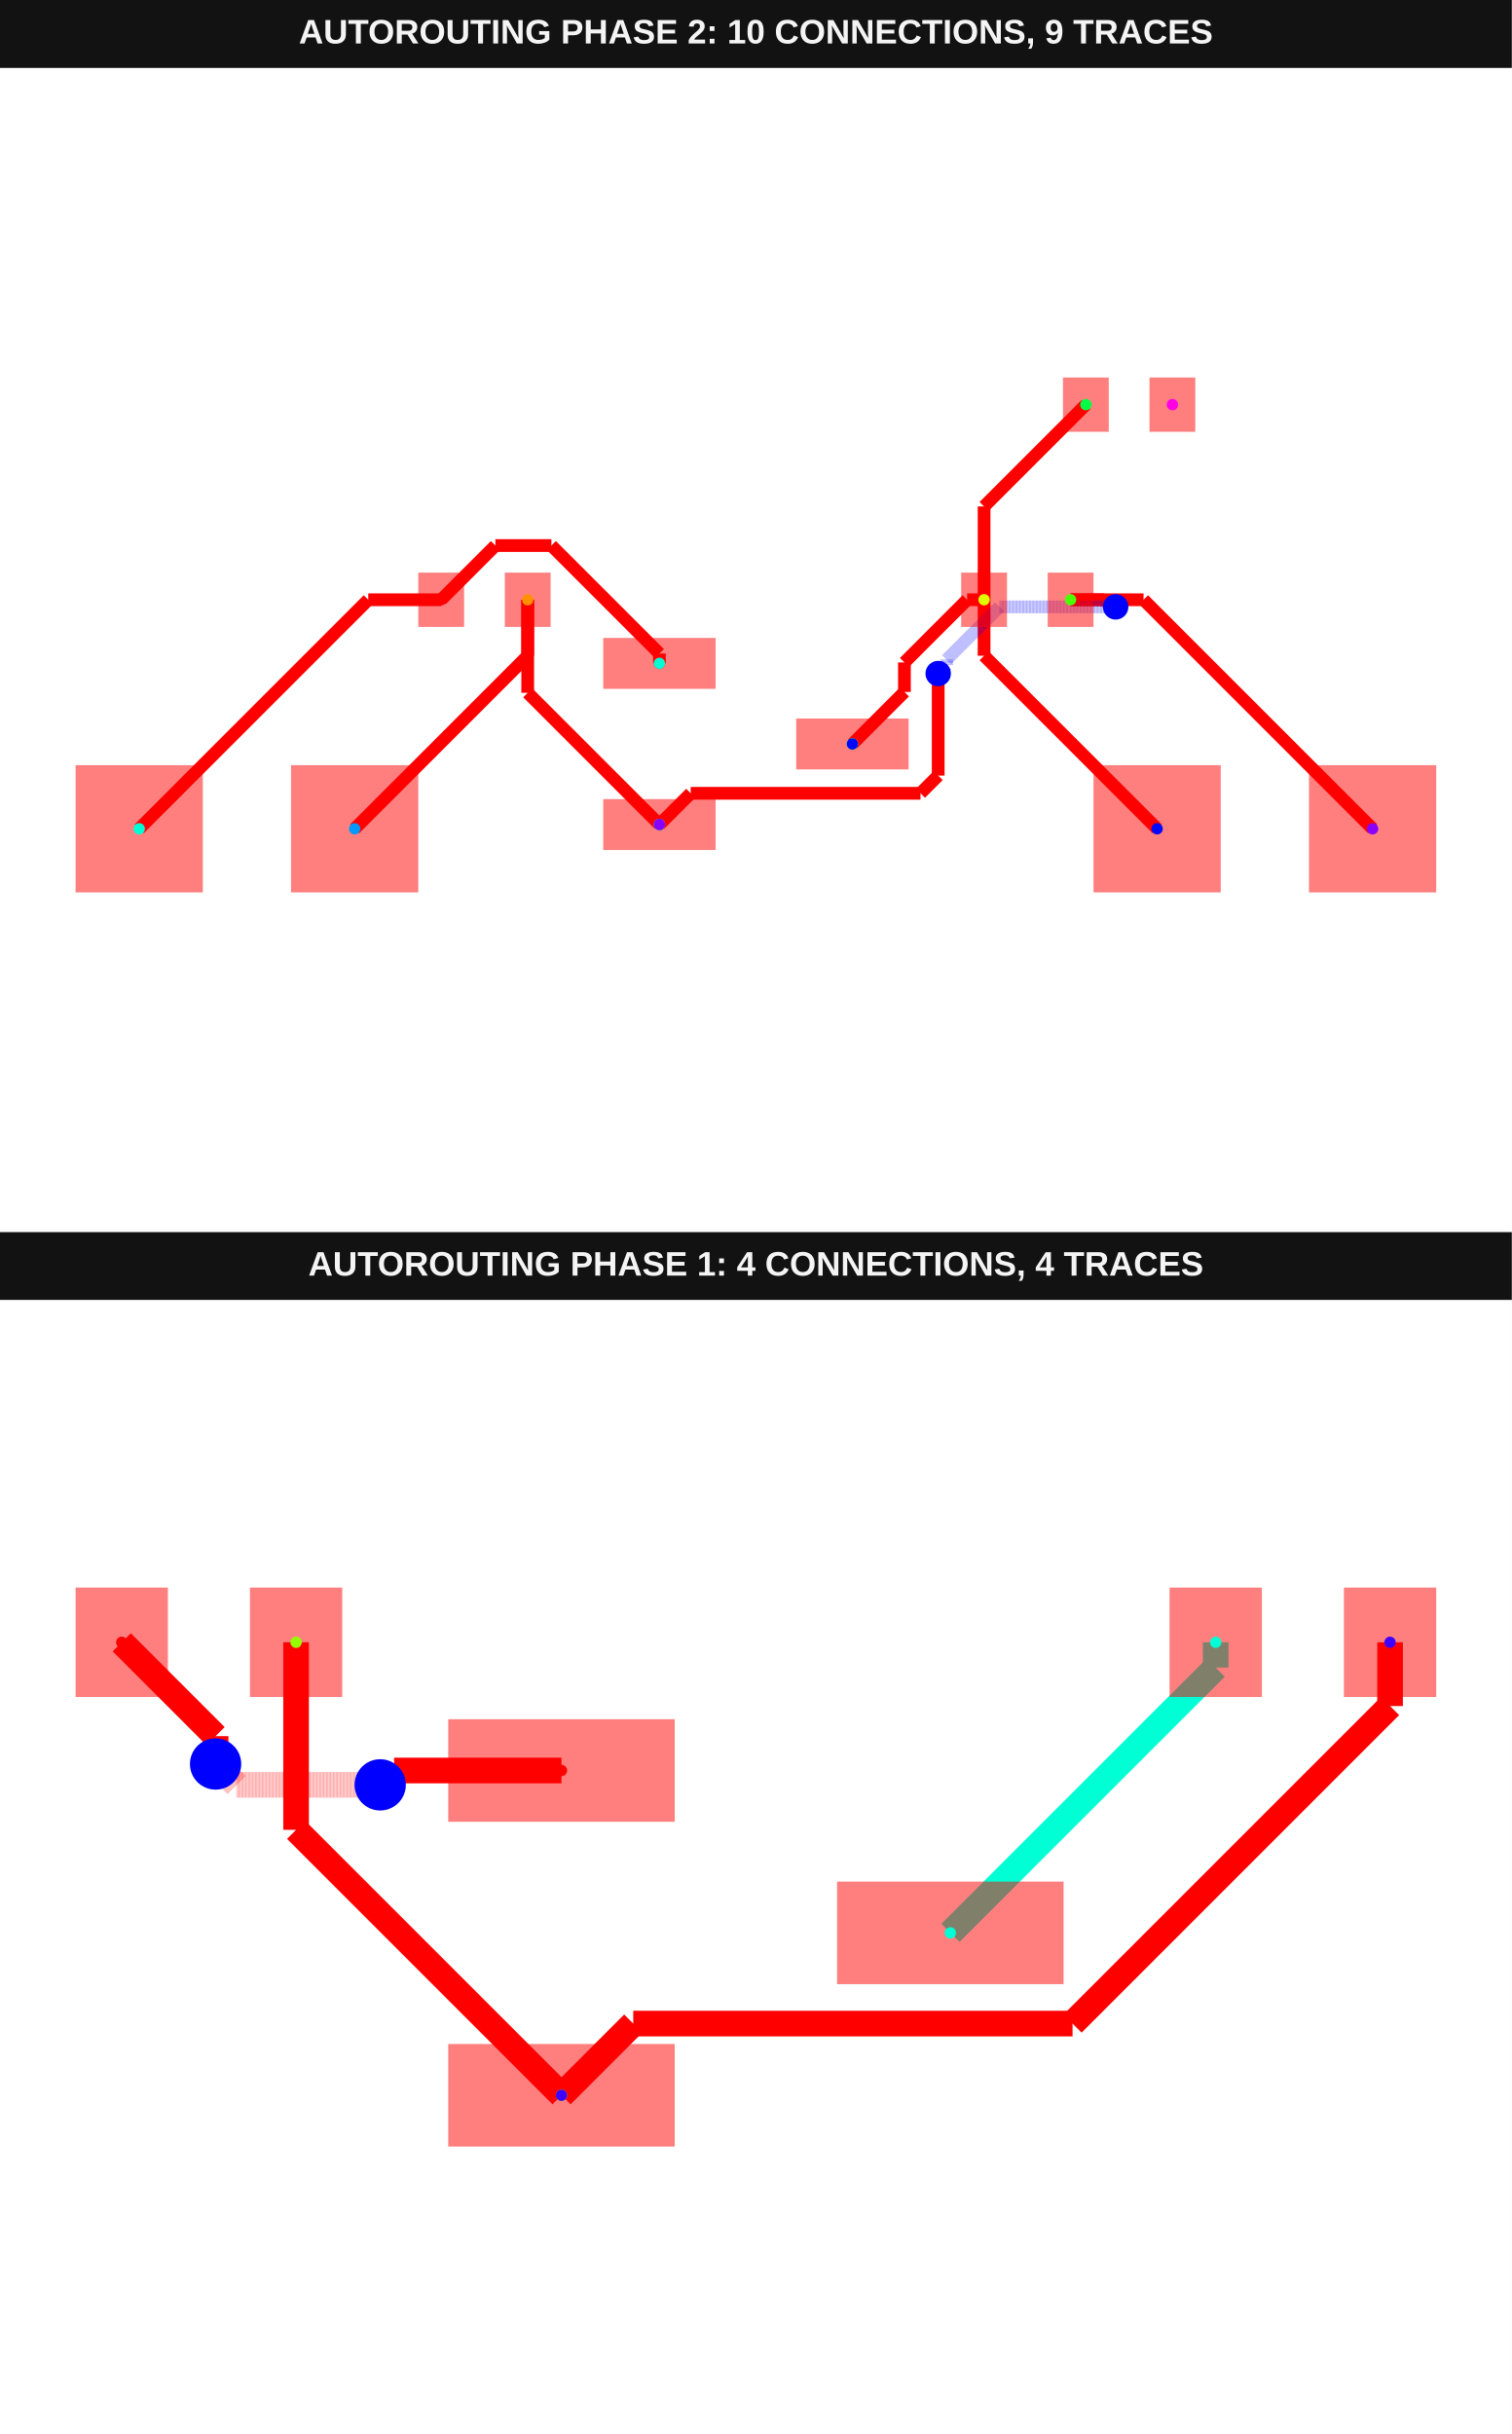
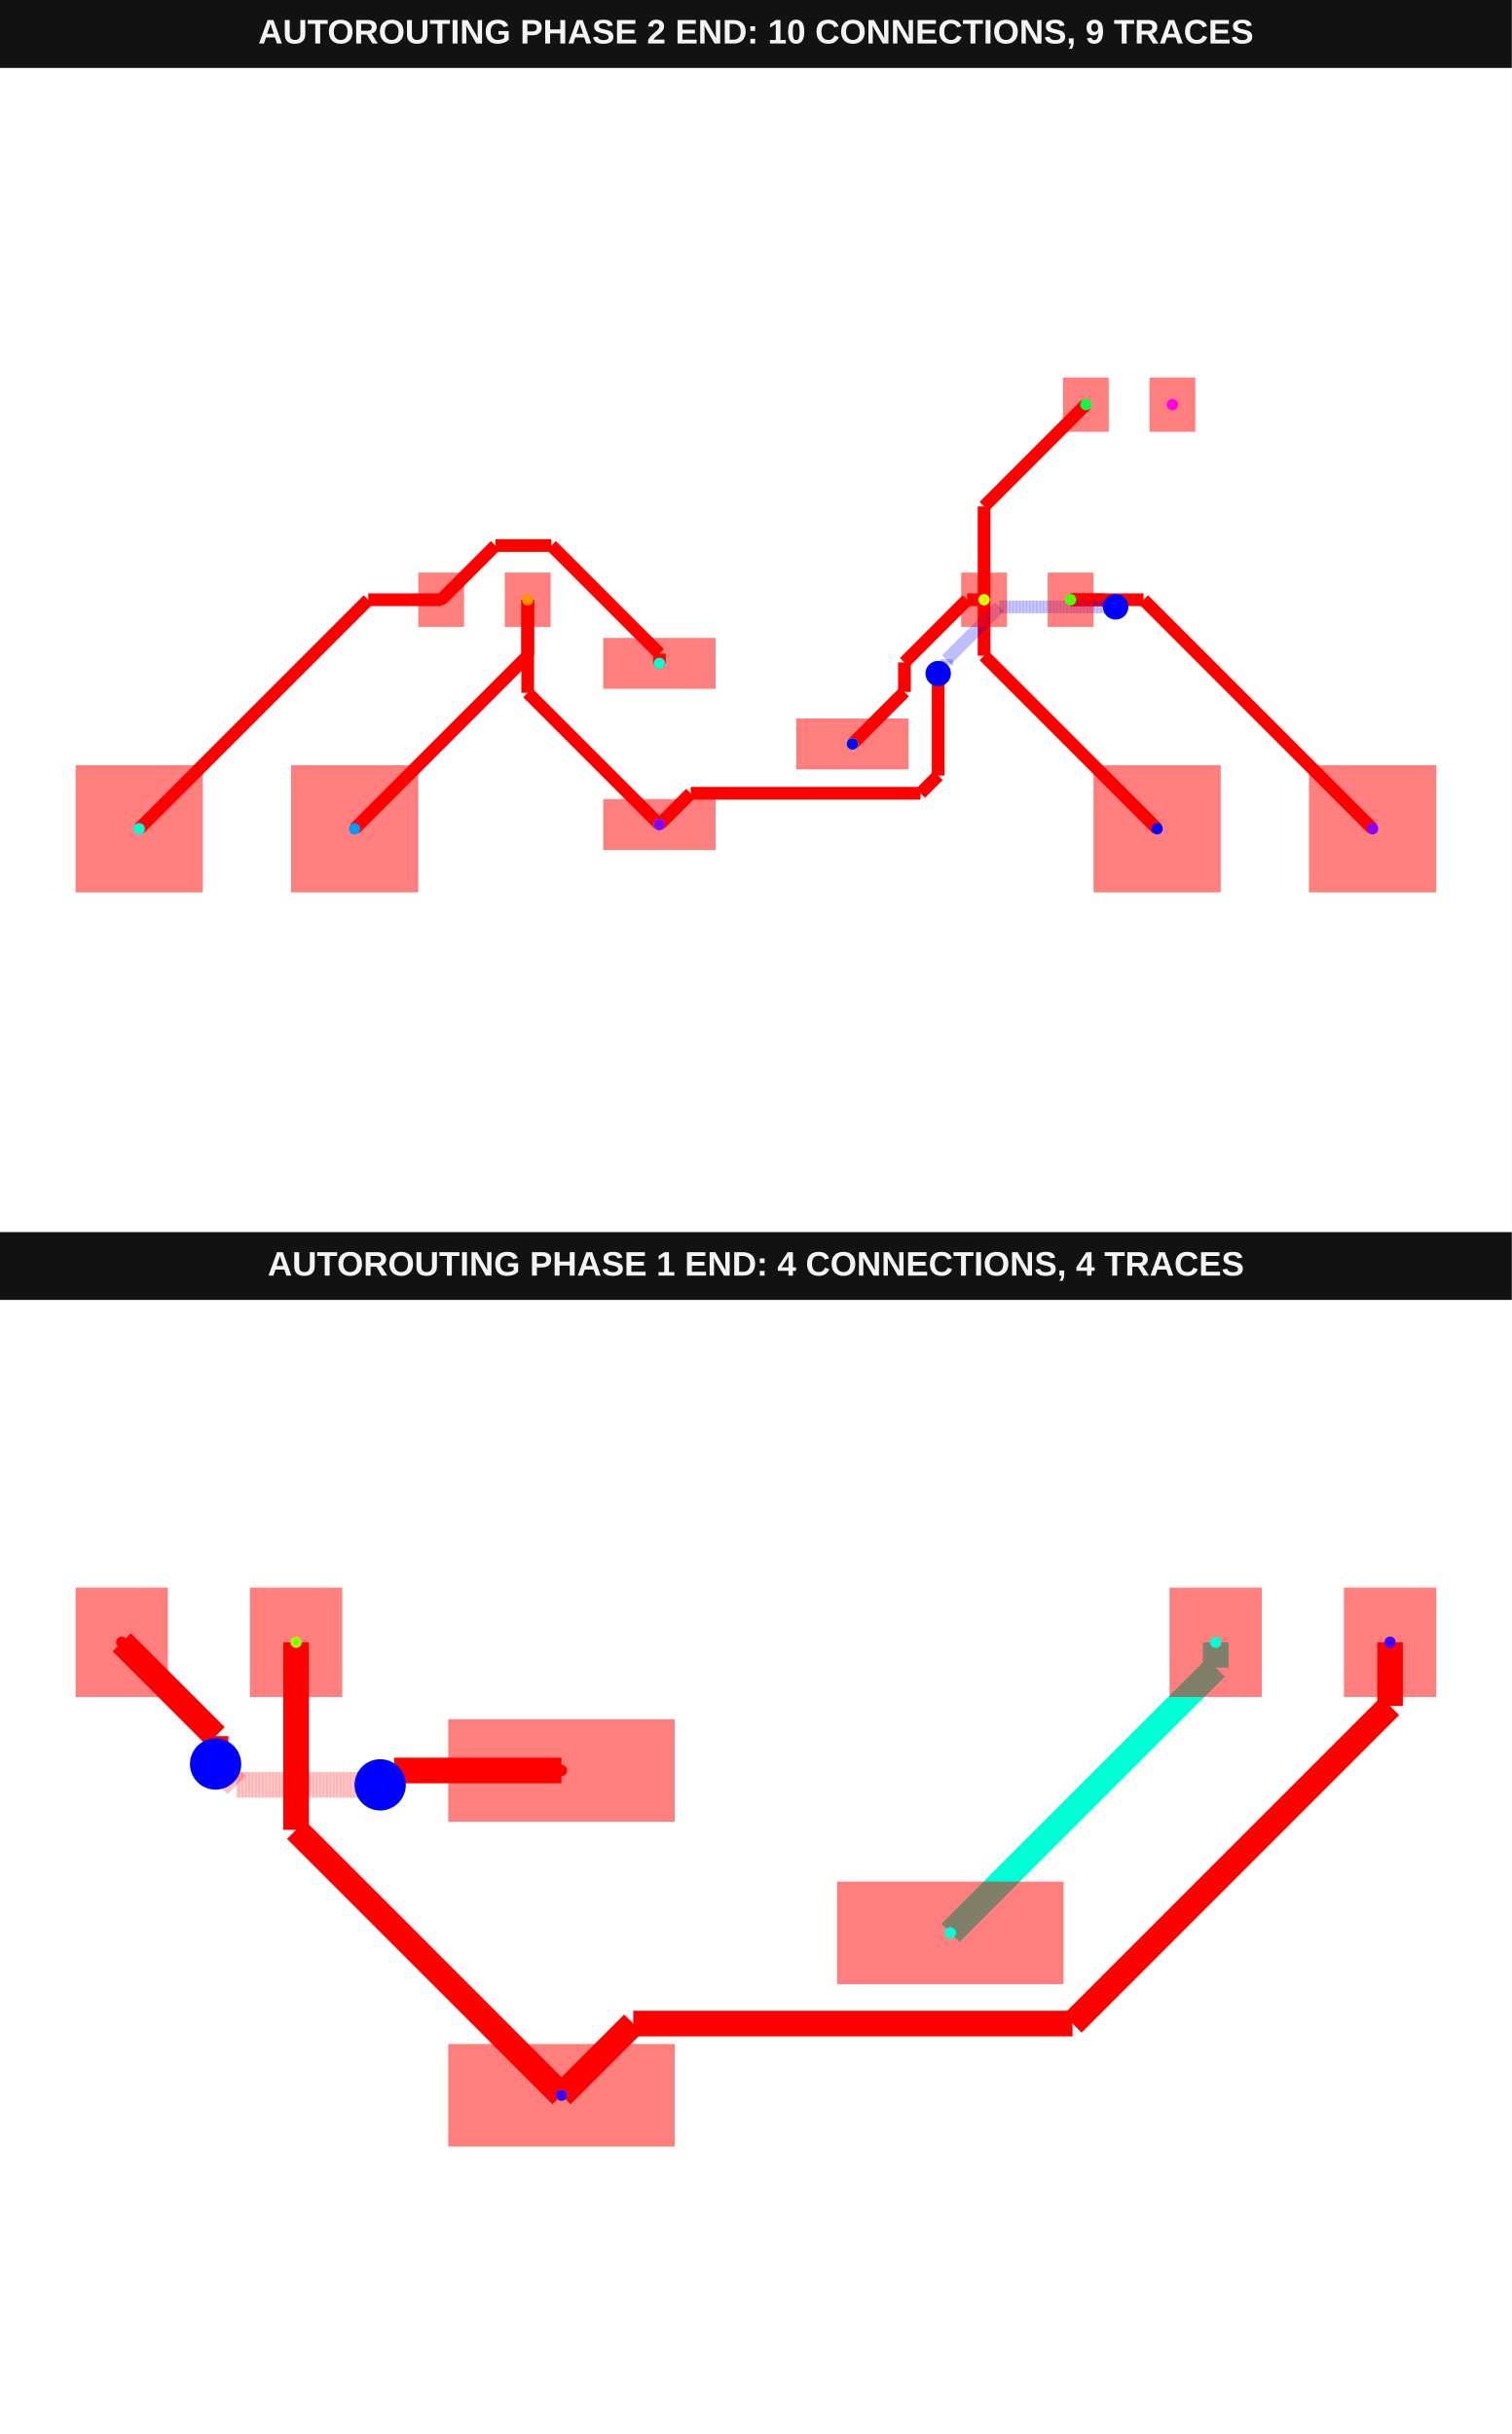
<svg xmlns="http://www.w3.org/2000/svg" width="800" height="1288" viewBox="0 0 800 1288" data-testid="breakout-sot23-regulator-power-rail-autorouting-srj-autorouting-srj-stack">
  <g transform="translate(0, 0) scale(1, 1) translate(0, 0)">
    <g transform="translate(0, 0) scale(1, 1) translate(0, 0)">
      <rect x="0" y="0" width="800" height="36" fill="#121212" />
-       <text x="400" y="23" fill="#f4f4f4" font-family="Arial, sans-serif" font-size="18" font-weight="700" text-anchor="middle">AUTOROUTING PHASE 2: 10 CONNECTIONS, 9 TRACES</text>
+       <text x="400" y="23" fill="#f4f4f4" font-family="Arial, sans-serif" font-size="18" font-weight="700" text-anchor="middle">AUTOROUTING PHASE 2 END: 10 CONNECTIONS, 9 TRACES</text>
    </g>
    <g transform="translate(0, 36) scale(1, 1) translate(0, 0)">
      <rect width="100%" height="100%" fill="#fff" />
      <g>
        <polyline data-points="2.6900000000000004,1.7 2.4900610251068236,1.7" data-type="line" data-label="" points="520.748,281.372 511.773,281.372" fill="none" stroke="red" stroke-width="6.733" />
      </g>
      <g>
        <polyline data-points="2.4900610251068236,1.7 1.7510271398763275,0.9609661147695038" data-type="line" data-label="" points="511.773,281.372 478.6,314.545" fill="none" stroke="red" stroke-width="6.733" />
      </g>
      <g>
        <polyline data-points="1.7510271398763275,0.9609661147695038 1.7510271398763275,0.6130271398763276" data-type="line" data-label="" points="478.6,314.545 478.6,330.163" fill="none" stroke="red" stroke-width="6.733" />
      </g>
      <g>
        <polyline data-points="1.7510271398763275,0.6130271398763276 1.138,0" data-type="line" data-label="" points="478.6,330.163 451.082,357.681" fill="none" stroke="red" stroke-width="6.733" />
      </g>
      <g>
        <polyline data-points="2.6900000000000004,1.7 2.6900000000000004,2.8000000000000003" data-type="line" data-label="" points="520.748,281.372 520.748,231.995" fill="none" stroke="red" stroke-width="6.733" />
      </g>
      <g>
        <polyline data-points="2.6900000000000004,2.8000000000000003 3.89,4" data-type="line" data-label="" points="520.748,231.995 574.613,178.13" fill="none" stroke="red" stroke-width="6.733" />
      </g>
      <g>
        <polyline data-points="2.6900000000000004,1.7 2.6900000000000004,1.04" data-type="line" data-label="" points="520.748,281.372 520.748,310.998" fill="none" stroke="red" stroke-width="6.733" />
      </g>
      <g>
        <polyline data-points="2.6900000000000004,1.04 4.73,-1" data-type="line" data-label="" points="520.748,310.998 612.319,402.569" fill="none" stroke="red" stroke-width="6.733" />
      </g>
      <g>
        <polyline data-points="-2.6900000000000004,1.7 -2.6900000000000004,0.6030000000000004" data-type="line" data-label="" points="279.252,281.372 279.252,330.613" fill="none" stroke="red" stroke-width="6.733" />
      </g>
      <g>
        <polyline data-points="-2.6900000000000004,0.6030000000000004 -1.137,-0.95" data-type="line" data-label="" points="279.252,330.613 348.963,400.324" fill="none" stroke="red" stroke-width="6.733" />
      </g>
      <g>
        <polyline data-points="-2.6900000000000004,1.7 -2.6900000000000004,1.04" data-type="line" data-label="" points="279.252,281.372 279.252,310.998" fill="none" stroke="red" stroke-width="6.733" />
      </g>
      <g>
        <polyline data-points="-2.6900000000000004,1.04 -4.73,-1" data-type="line" data-label="" points="279.252,310.998 187.681,402.569" fill="none" stroke="red" stroke-width="6.733" />
      </g>
      <g>
        <polyline data-points="3.71,1.7 4.569999999999999,1.7" data-type="line" data-label="" points="566.534,281.372 605.137,281.372" fill="none" stroke="red" stroke-width="6.733" />
      </g>
      <g>
        <polyline data-points="4.569999999999999,1.7 7.27,-1" data-type="line" data-label="" points="605.137,281.372 726.334,402.569" fill="none" stroke="red" stroke-width="6.733" />
      </g>
      <g>
        <polyline data-points="3.71,1.7 4.107450073295481,1.7" data-type="line" data-label="" points="566.534,281.372 584.374,281.372" fill="none" stroke="red" stroke-width="6.733" />
      </g>
      <g>
        <polyline data-points="4.107450073295481,1.7 4.17989909128567,1.6275509820098104" data-type="line" data-label="" points="584.374,281.372 587.626,284.624" fill="none" stroke="red" stroke-width="6.733" />
      </g>
      <g>
        <polyline data-points="4.17989909128567,1.6275509820098104 4.22944901799019,1.6275509820098104" data-type="line" data-label="" points="587.626,284.624 589.851,284.624" fill="none" stroke="red" stroke-width="6.733" />
      </g>
      <g>
        <polyline data-points="4.22944901799019,1.6275509820098104 4.241,1.616" data-type="line" data-label="" points="589.851,284.624 590.369,285.142" fill="none" stroke="red" stroke-width="6.733" />
      </g>
      <g>
        <polyline data-points="4.241,1.616 2.8702016763080405,1.616" data-type="line" data-label="" points="590.369,285.142 528.837,285.142" fill="none" stroke="rgba(0,0,255,0.5)" stroke-width="6.733" stroke-dasharray="0.2 0.2" />
      </g>
      <g>
        <polyline data-points="2.8702016763080405,1.616 2.249229049446393,0.9950273731383523" data-type="line" data-label="" points="528.837,285.142 500.963,313.016" fill="none" stroke="rgba(0,0,255,0.5)" stroke-width="6.733" stroke-dasharray="0.2 0.2" />
      </g>
      <g>
        <polyline data-points="2.249229049446393,0.9950273731383523 2.249229049446393,0.9302290494463928" data-type="line" data-label="" points="500.963,313.016 500.963,315.925" fill="none" stroke="rgba(0,0,255,0.5)" stroke-width="6.733" stroke-dasharray="0.2 0.2" />
      </g>
      <g>
        <polyline data-points="2.249229049446393,0.9302290494463928 2.149,0.83" data-type="line" data-label="" points="500.963,315.925 496.464,320.424" fill="none" stroke="rgba(0,0,255,0.5)" stroke-width="6.733" stroke-dasharray="0.2 0.2" />
      </g>
      <g>
        <polyline data-points="2.149,0.83 2.149,-0.37285856280815133" data-type="line" data-label="" points="496.464,320.424 496.464,374.418" fill="none" stroke="red" stroke-width="6.733" />
      </g>
      <g>
        <polyline data-points="2.149,-0.37285856280815133 1.9402914750792315,-0.5815670877289199" data-type="line" data-label="" points="496.464,374.418 487.095,383.786" fill="none" stroke="red" stroke-width="6.733" />
      </g>
      <g>
        <polyline data-points="1.9402914750792315,-0.5815670877289199 -0.7685670877289199,-0.5815670877289199" data-type="line" data-label="" points="487.095,383.786 365.501,383.786" fill="none" stroke="red" stroke-width="6.733" />
      </g>
      <g>
        <polyline data-points="-0.7685670877289199,-0.5815670877289199 -1.137,-0.95" data-type="line" data-label="" points="365.501,383.786 348.963,400.324" fill="none" stroke="red" stroke-width="6.733" />
      </g>
      <g>
        <polyline data-points="-1.1375,0.95 -1.1375,1.0655252083063902" data-type="line" data-label="" points="348.94,315.037 348.94,309.852" fill="none" stroke="red" stroke-width="6.733" />
      </g>
      <g>
        <polyline data-points="-1.1375,1.0655252083063902 -2.4109747916936097,2.339" data-type="line" data-label="" points="348.94,309.852 291.777,252.688" fill="none" stroke="red" stroke-width="6.733" />
      </g>
      <g>
        <polyline data-points="-2.4109747916936097,2.339 -3.0709999999999997,2.339" data-type="line" data-label="" points="291.777,252.688 262.15,252.688" fill="none" stroke="red" stroke-width="6.733" />
      </g>
      <g>
        <polyline data-points="-3.0709999999999997,2.339 -3.71,1.7" data-type="line" data-label="" points="262.15,252.688 233.466,281.372" fill="none" stroke="red" stroke-width="6.733" />
      </g>
      <g>
        <polyline data-points="-3.71,1.7 -4.569999999999999,1.7" data-type="line" data-label="" points="233.466,281.372 194.863,281.372" fill="none" stroke="red" stroke-width="6.733" />
      </g>
      <g>
        <polyline data-points="-4.569999999999999,1.7 -7.27,-1" data-type="line" data-label="" points="194.863,281.372 73.666,402.569" fill="none" stroke="red" stroke-width="6.733" />
      </g>
      <g>
        <rect data-type="rect" data-label="top source_trace_6, source_trace_0" data-x="-1.1375" data-y="0.95" x="319.202" y="301.571" width="59.476" height="26.933" fill="rgba(255,0,0,0.5)" stroke="black" stroke-width="0.022" />
      </g>
      <g>
        <rect data-type="rect" data-label="top source_trace_9, source_trace_7, source_trace_3, source_trace_1" data-x="-1.1375" data-y="-0.95" x="319.202" y="386.858" width="59.476" height="26.933" fill="rgba(255,0,0,0.5)" stroke="black" stroke-width="0.022" />
      </g>
      <g>
        <rect data-type="rect" data-label="top source_trace_8, source_trace_4, source_trace_2" data-x="1.1375" data-y="0" x="421.322" y="344.214" width="59.476" height="26.933" fill="rgba(255,0,0,0.5)" stroke="black" stroke-width="0.022" />
      </g>
      <g>
        <rect data-type="rect" data-label="top source_trace_6, source_trace_0" data-x="-3.71" data-y="1.7" x="221.347" y="267.007" width="24.239" height="28.728" fill="rgba(255,0,0,0.5)" stroke="black" stroke-width="0.022" />
      </g>
      <g>
        <rect data-type="rect" data-label="top source_trace_9, source_trace_7, source_trace_3, source_trace_1" data-x="-2.6900000000000004" data-y="1.7" x="267.132" y="267.007" width="24.239" height="28.728" fill="rgba(255,0,0,0.5)" stroke="black" stroke-width="0.022" />
      </g>
      <g>
        <rect data-type="rect" data-label="top source_trace_8, source_trace_4, source_trace_2" data-x="2.6900000000000004" data-y="1.7" x="508.628" y="267.007" width="24.239" height="28.728" fill="rgba(255,0,0,0.5)" stroke="black" stroke-width="0.022" />
      </g>
      <g>
        <rect data-type="rect" data-label="top source_trace_9, source_trace_7, source_trace_3, source_trace_1" data-x="3.71" data-y="1.7" x="554.414" y="267.007" width="24.239" height="28.728" fill="rgba(255,0,0,0.5)" stroke="black" stroke-width="0.022" />
      </g>
      <g>
        <rect data-type="rect" data-label="top source_trace_8, source_trace_4, source_trace_2" data-x="3.8900000000000006" data-y="4" x="562.494" y="163.766" width="24.239" height="28.728" fill="rgba(255,0,0,0.5)" stroke="black" stroke-width="0.022" />
      </g>
      <g>
        <rect data-type="rect" data-label="top source_net_0" data-x="4.91" data-y="4" x="608.279" y="163.766" width="24.239" height="28.728" fill="rgba(255,0,0,0.5)" stroke="black" stroke-width="0.022" />
      </g>
      <g>
        <rect data-type="rect" data-label="top source_trace_6, source_trace_0 inner1 source_trace_6, source_trace_0 inner2 source_trace_6, source_trace_0 bottom source_trace_6, source_trace_0" data-x="-7.27" data-y="-1" x="40" y="368.903" width="67.332" height="67.332" fill="rgba(255,0,0,0.5)" stroke="black" stroke-width="0.022" />
      </g>
      <g>
        <rect data-type="rect" data-label="top source_trace_9, source_trace_7, source_trace_3, source_trace_1 inner1 source_trace_9, source_trace_7, source_trace_3, source_trace_1 inner2 source_trace_9, source_trace_7, source_trace_3, source_trace_1 bottom source_trace_9, source_trace_7, source_trace_3, source_trace_1" data-x="-4.73" data-y="-1" x="154.015" y="368.903" width="67.332" height="67.332" fill="rgba(255,0,0,0.5)" stroke="black" stroke-width="0.022" />
      </g>
      <g>
        <rect data-type="rect" data-label="top source_trace_8, source_trace_4, source_trace_2 inner1 source_trace_8, source_trace_4, source_trace_2 inner2 source_trace_8, source_trace_4, source_trace_2 bottom source_trace_8, source_trace_4, source_trace_2" data-x="4.73" data-y="-1" x="578.653" y="368.903" width="67.332" height="67.332" fill="rgba(255,0,0,0.5)" stroke="black" stroke-width="0.022" />
      </g>
      <g>
        <rect data-type="rect" data-label="top source_trace_9, source_trace_7, source_trace_3, source_trace_1 inner1 source_trace_9, source_trace_7, source_trace_3, source_trace_1 inner2 source_trace_9, source_trace_7, source_trace_3, source_trace_1 bottom source_trace_9, source_trace_7, source_trace_3, source_trace_1" data-x="7.27" data-y="-1" x="692.668" y="368.903" width="67.332" height="67.332" fill="rgba(255,0,0,0.5)" stroke="black" stroke-width="0.022" />
      </g>
      <circle data-type="circle" data-label="" data-x="4.241" data-y="1.616" cx="590.369" cy="285.142" r="6.733" fill="blue" stroke="none" stroke-width="0.022" />
      <circle data-type="circle" data-label="" data-x="2.149" data-y="0.83" cx="496.464" cy="320.424" r="6.733" fill="blue" stroke="none" stroke-width="0.022" />
      <g>
        <circle data-type="point" data-label="source_trace_0 source_trace_0 top" data-x="-3.71" data-y="1.7" cx="233.466" cy="281.372" r="3" fill="hsl(0, 100%, 50%)" />
      </g>
      <g>
        <circle data-type="point" data-label="source_trace_0 source_trace_0 top" data-x="-1.1375" data-y="0.95" cx="348.94" cy="315.037" r="3" fill="hsl(0, 100%, 50%)" />
      </g>
      <g>
        <circle data-type="point" data-label="source_trace_1 source_trace_1 top" data-x="-2.6900000000000004" data-y="1.7" cx="279.252" cy="281.372" r="3" fill="hsl(34, 100%, 50%)" />
      </g>
      <g>
        <circle data-type="point" data-label="source_trace_1 source_trace_1 top" data-x="-1.1375" data-y="-0.95" cx="348.94" cy="400.324" r="3" fill="hsl(34, 100%, 50%)" />
      </g>
      <g>
        <circle data-type="point" data-label="source_trace_2 source_trace_2 top" data-x="2.6900000000000004" data-y="1.7" cx="520.748" cy="281.372" r="3" fill="hsl(68, 100%, 50%)" />
      </g>
      <g>
        <circle data-type="point" data-label="source_trace_2 source_trace_2 top" data-x="1.1375" data-y="0" cx="451.06" cy="357.681" r="3" fill="hsl(68, 100%, 50%)" />
      </g>
      <g>
        <circle data-type="point" data-label="source_trace_3 source_trace_3 top" data-x="3.71" data-y="1.7" cx="566.534" cy="281.372" r="3" fill="hsl(102, 100%, 50%)" />
      </g>
      <g>
        <circle data-type="point" data-label="source_trace_3 source_trace_3 top" data-x="-1.1375" data-y="-0.95" cx="348.94" cy="400.324" r="3" fill="hsl(102, 100%, 50%)" />
      </g>
      <g>
        <circle data-type="point" data-label="source_trace_4 source_trace_4 top" data-x="3.8900000000000006" data-y="4" cx="574.613" cy="178.13" r="3" fill="hsl(136, 100%, 50%)" />
      </g>
      <g>
        <circle data-type="point" data-label="source_trace_4 source_trace_4 top" data-x="1.1375" data-y="0" cx="451.06" cy="357.681" r="3" fill="hsl(136, 100%, 50%)" />
      </g>
      <g>
        <circle data-type="point" data-label="source_trace_6 source_trace_6 top" data-x="-7.27" data-y="-1" cx="73.666" cy="402.569" r="3" fill="hsl(170, 100%, 50%)" />
      </g>
      <g>
        <circle data-type="point" data-label="source_trace_6 source_trace_6 top" data-x="-1.1375" data-y="0.95" cx="348.94" cy="315.037" r="3" fill="hsl(170, 100%, 50%)" />
      </g>
      <g>
        <circle data-type="point" data-label="source_trace_7 source_trace_7 top" data-x="-4.73" data-y="-1" cx="187.681" cy="402.569" r="3" fill="hsl(204, 100%, 50%)" />
      </g>
      <g>
        <circle data-type="point" data-label="source_trace_7 source_trace_7 top" data-x="-1.1375" data-y="-0.95" cx="348.94" cy="400.324" r="3" fill="hsl(204, 100%, 50%)" />
      </g>
      <g>
        <circle data-type="point" data-label="source_trace_8 source_trace_8 top" data-x="4.73" data-y="-1" cx="612.319" cy="402.569" r="3" fill="hsl(238, 100%, 50%)" />
      </g>
      <g>
        <circle data-type="point" data-label="source_trace_8 source_trace_8 top" data-x="1.1375" data-y="0" cx="451.06" cy="357.681" r="3" fill="hsl(238, 100%, 50%)" />
      </g>
      <g>
        <circle data-type="point" data-label="source_trace_9 source_trace_9 top" data-x="7.27" data-y="-1" cx="726.334" cy="402.569" r="3" fill="hsl(272, 100%, 50%)" />
      </g>
      <g>
        <circle data-type="point" data-label="source_trace_9 source_trace_9 top" data-x="-1.1375" data-y="-0.95" cx="348.94" cy="400.324" r="3" fill="hsl(272, 100%, 50%)" />
      </g>
      <g>
        <circle data-type="point" data-label="source_net_0 source_net_0 top" data-x="4.91" data-y="4" cx="620.399" cy="178.13" r="3" fill="hsl(306, 100%, 50%)" />
      </g>
      <g id="crosshair__stack1" style="display: none">
        <line id="crosshair-h__stack1" y1="0" y2="600" stroke="#666" stroke-width="0.5" />
        <line id="crosshair-v__stack1" x1="0" x2="800" stroke="#666" stroke-width="0.5" />
        <text id="coordinates__stack1" font-family="monospace" font-size="12" fill="#666" />
      </g>
    </g>
  </g>
  <g transform="translate(0, 652) scale(1, 1) translate(0, 0)">
    <g transform="translate(0, 0) scale(1, 1) translate(0, 0)">
      <rect x="0" y="0" width="800" height="36" fill="#121212" />
-       <text x="400" y="23" fill="#f4f4f4" font-family="Arial, sans-serif" font-size="18" font-weight="700" text-anchor="middle">AUTOROUTING PHASE 1: 4 CONNECTIONS, 4 TRACES</text>
+       <text x="400" y="23" fill="#f4f4f4" font-family="Arial, sans-serif" font-size="18" font-weight="700" text-anchor="middle">AUTOROUTING PHASE 1 END: 4 CONNECTIONS, 4 TRACES</text>
    </g>
    <g transform="translate(0, 36) scale(1, 1) translate(0, 0)">
      <rect width="100%" height="100%" fill="#fff" />
      <g>
        <polyline data-points="2.69,1.7 2.69,1.552" data-type="line" data-label="" points="643.317,181.055 643.317,194.442" fill="none" stroke="hsl(170, 100%, 50%)" stroke-width="13.568" />
      </g>
      <g>
        <polyline data-points="2.69,1.552 1.138,0" data-type="line" data-label="" points="643.317,194.442 502.935,334.824" fill="none" stroke="hsl(170, 100%, 50%)" stroke-width="13.568" />
      </g>
      <g>
        <polyline data-points="-2.6900000000000004,1.7 -2.6900000000000004,0.6030000000000004" data-type="line" data-label="" points="156.683,181.055 156.683,280.281" fill="none" stroke="red" stroke-width="13.568" />
      </g>
      <g>
        <polyline data-points="-2.6900000000000004,0.6030000000000004 -1.137,-0.95" data-type="line" data-label="" points="156.683,280.281 297.156,420.754" fill="none" stroke="red" stroke-width="13.568" />
      </g>
      <g>
        <polyline data-points="3.71,1.7 3.71,1.3270505077217696" data-type="line" data-label="" points="735.578,181.055 735.578,214.789" fill="none" stroke="red" stroke-width="13.568" />
      </g>
      <g>
        <polyline data-points="3.71,1.3270505077217696 1.852465120732008,-0.5304843715462224" data-type="line" data-label="" points="735.578,214.789 567.56,382.808" fill="none" stroke="red" stroke-width="13.568" />
      </g>
      <g>
        <polyline data-points="1.852465120732008,-0.5304843715462224 -0.7174843715462225,-0.5304843715462224" data-type="line" data-label="" points="567.56,382.808 335.102,382.808" fill="none" stroke="red" stroke-width="13.568" />
      </g>
      <g>
        <polyline data-points="-0.7174843715462225,-0.5304843715462224 -1.137,-0.95" data-type="line" data-label="" points="335.102,382.808 297.156,420.754" fill="none" stroke="red" stroke-width="13.568" />
      </g>
      <g>
        <polyline data-points="-1.1375,0.95 -2.116608943305267,0.95" data-type="line" data-label="" points="297.111,248.894 208.548,248.894" fill="none" stroke="hsl(0, 100%, 50%)" stroke-width="13.568" />
      </g>
      <g>
        <polyline data-points="-2.116608943305267,0.95 -2.1313168242141574,0.9352921190911097" data-type="line" data-label="" points="208.548,248.894 207.218,250.225" fill="none" stroke="hsl(0, 100%, 50%)" stroke-width="13.568" />
      </g>
      <g>
        <polyline data-points="-2.1313168242141574,0.9352921190911097 -2.1313168242141574,0.9326831757858426" data-type="line" data-label="" points="207.218,250.225 207.218,250.461" fill="none" stroke="hsl(0, 100%, 50%)" stroke-width="13.568" />
      </g>
      <g>
        <polyline data-points="-2.1313168242141574,0.9326831757858426 -2.198,0.866" data-type="line" data-label="" points="207.218,250.461 201.186,256.492" fill="none" stroke="hsl(0, 100%, 50%)" stroke-width="13.568" />
      </g>
      <g>
        <polyline data-points="-2.198,0.866 -3.039,0.866" data-type="line" data-label="" points="201.186,256.492 125.116,256.492" fill="none" stroke="rgba(255,0,0,0.5)" stroke-width="13.568" stroke-dasharray="0.2 0.2" />
      </g>
      <g>
        <polyline data-points="-3.039,0.866 -3.149713157035335,0.976713157035335" data-type="line" data-label="" points="125.116,256.492 115.101,246.478" fill="none" stroke="rgba(255,0,0,0.5)" stroke-width="13.568" stroke-dasharray="0.2 0.2" />
      </g>
      <g>
        <polyline data-points="-3.149713157035335,0.976713157035335 -3.161,0.988" data-type="line" data-label="" points="115.101,246.478 114.08,245.457" fill="none" stroke="rgba(255,0,0,0.5)" stroke-width="13.568" stroke-dasharray="0.2 0.2" />
      </g>
      <g>
        <polyline data-points="-3.161,0.988 -3.161,1.151" data-type="line" data-label="" points="114.08,245.457 114.08,230.714" fill="none" stroke="hsl(0, 100%, 50%)" stroke-width="13.568" />
      </g>
      <g>
        <polyline data-points="-3.161,1.151 -3.71,1.7" data-type="line" data-label="" points="114.08,230.714 64.422,181.055" fill="none" stroke="hsl(0, 100%, 50%)" stroke-width="13.568" />
      </g>
      <g>
        <rect data-type="rect" data-label="top source_trace_0" data-x="-1.1375" data-y="0.95" x="237.186" y="221.759" width="119.849" height="54.271" fill="rgba(255,0,0,0.5)" stroke="black" stroke-width="0.011" />
      </g>
      <g>
        <rect data-type="rect" data-label="top source_trace_3, source_trace_1" data-x="-1.1375" data-y="-0.95" x="237.186" y="393.618" width="119.849" height="54.271" fill="rgba(255,0,0,0.5)" stroke="black" stroke-width="0.011" />
      </g>
      <g>
        <rect data-type="rect" data-label="top source_trace_2" data-x="1.1375" data-y="0" x="442.965" y="307.688" width="119.849" height="54.271" fill="rgba(255,0,0,0.5)" stroke="black" stroke-width="0.011" />
      </g>
      <g>
        <rect data-type="rect" data-label="top source_trace_0" data-x="-3.71" data-y="1.7" x="40" y="152.111" width="48.844" height="57.889" fill="rgba(255,0,0,0.5)" stroke="black" stroke-width="0.011" />
      </g>
      <g>
        <rect data-type="rect" data-label="top source_trace_3, source_trace_1" data-x="-2.6900000000000004" data-y="1.7" x="132.261" y="152.111" width="48.844" height="57.889" fill="rgba(255,0,0,0.5)" stroke="black" stroke-width="0.011" />
      </g>
      <g>
        <rect data-type="rect" data-label="top source_trace_2" data-x="2.6900000000000004" data-y="1.7" x="618.894" y="152.111" width="48.844" height="57.889" fill="rgba(255,0,0,0.5)" stroke="black" stroke-width="0.011" />
      </g>
      <g>
        <rect data-type="rect" data-label="top source_trace_3, source_trace_1" data-x="3.71" data-y="1.7" x="711.156" y="152.111" width="48.844" height="57.889" fill="rgba(255,0,0,0.5)" stroke="black" stroke-width="0.011" />
      </g>
      <circle data-type="circle" data-label="" data-x="-2.198" data-y="0.866" cx="201.186" cy="256.492" r="13.568" fill="blue" stroke="none" stroke-width="0.011" />
      <circle data-type="circle" data-label="" data-x="-3.161" data-y="0.988" cx="114.08" cy="245.457" r="13.568" fill="blue" stroke="none" stroke-width="0.011" />
      <g>
        <circle data-type="point" data-label="source_trace_0 source_trace_0 top" data-x="-3.71" data-y="1.7" cx="64.422" cy="181.055" r="3" fill="hsl(0, 100%, 50%)" />
      </g>
      <g>
        <circle data-type="point" data-label="source_trace_0 source_trace_0 top" data-x="-1.1375" data-y="0.95" cx="297.111" cy="248.894" r="3" fill="hsl(0, 100%, 50%)" />
      </g>
      <g>
        <circle data-type="point" data-label="source_trace_1 source_trace_1 top" data-x="-2.6900000000000004" data-y="1.7" cx="156.683" cy="181.055" r="3" fill="hsl(85, 100%, 50%)" />
      </g>
      <g>
        <circle data-type="point" data-label="source_trace_1 source_trace_1 top" data-x="-1.1375" data-y="-0.95" cx="297.111" cy="420.754" r="3" fill="hsl(85, 100%, 50%)" />
      </g>
      <g>
        <circle data-type="point" data-label="source_trace_2 source_trace_2 top" data-x="2.6900000000000004" data-y="1.7" cx="643.317" cy="181.055" r="3" fill="hsl(170, 100%, 50%)" />
      </g>
      <g>
        <circle data-type="point" data-label="source_trace_2 source_trace_2 top" data-x="1.1375" data-y="0" cx="502.889" cy="334.824" r="3" fill="hsl(170, 100%, 50%)" />
      </g>
      <g>
        <circle data-type="point" data-label="source_trace_3 source_trace_3 top" data-x="3.71" data-y="1.7" cx="735.578" cy="181.055" r="3" fill="hsl(255, 100%, 50%)" />
      </g>
      <g>
        <circle data-type="point" data-label="source_trace_3 source_trace_3 top" data-x="-1.1375" data-y="-0.95" cx="297.111" cy="420.754" r="3" fill="hsl(255, 100%, 50%)" />
      </g>
      <g id="crosshair__stack1__stack1" style="display: none">
        <line id="crosshair-h__stack1__stack1" y1="0" y2="600" stroke="#666" stroke-width="0.5" />
        <line id="crosshair-v__stack1__stack1" x1="0" x2="800" stroke="#666" stroke-width="0.5" />
        <text id="coordinates__stack1__stack1" font-family="monospace" font-size="12" fill="#666" />
      </g>
    </g>
  </g>
</svg>
